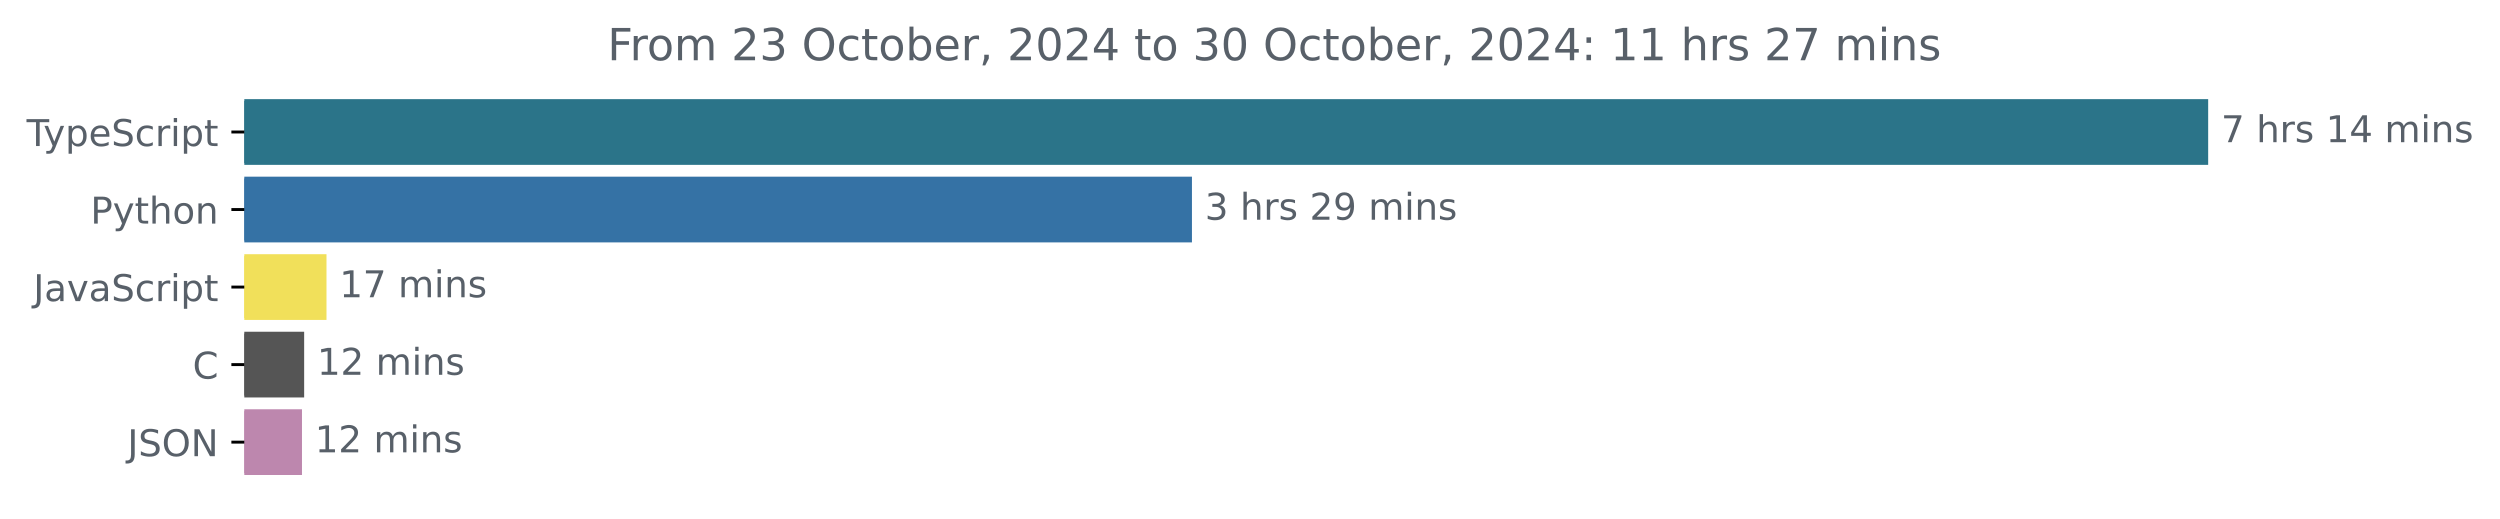
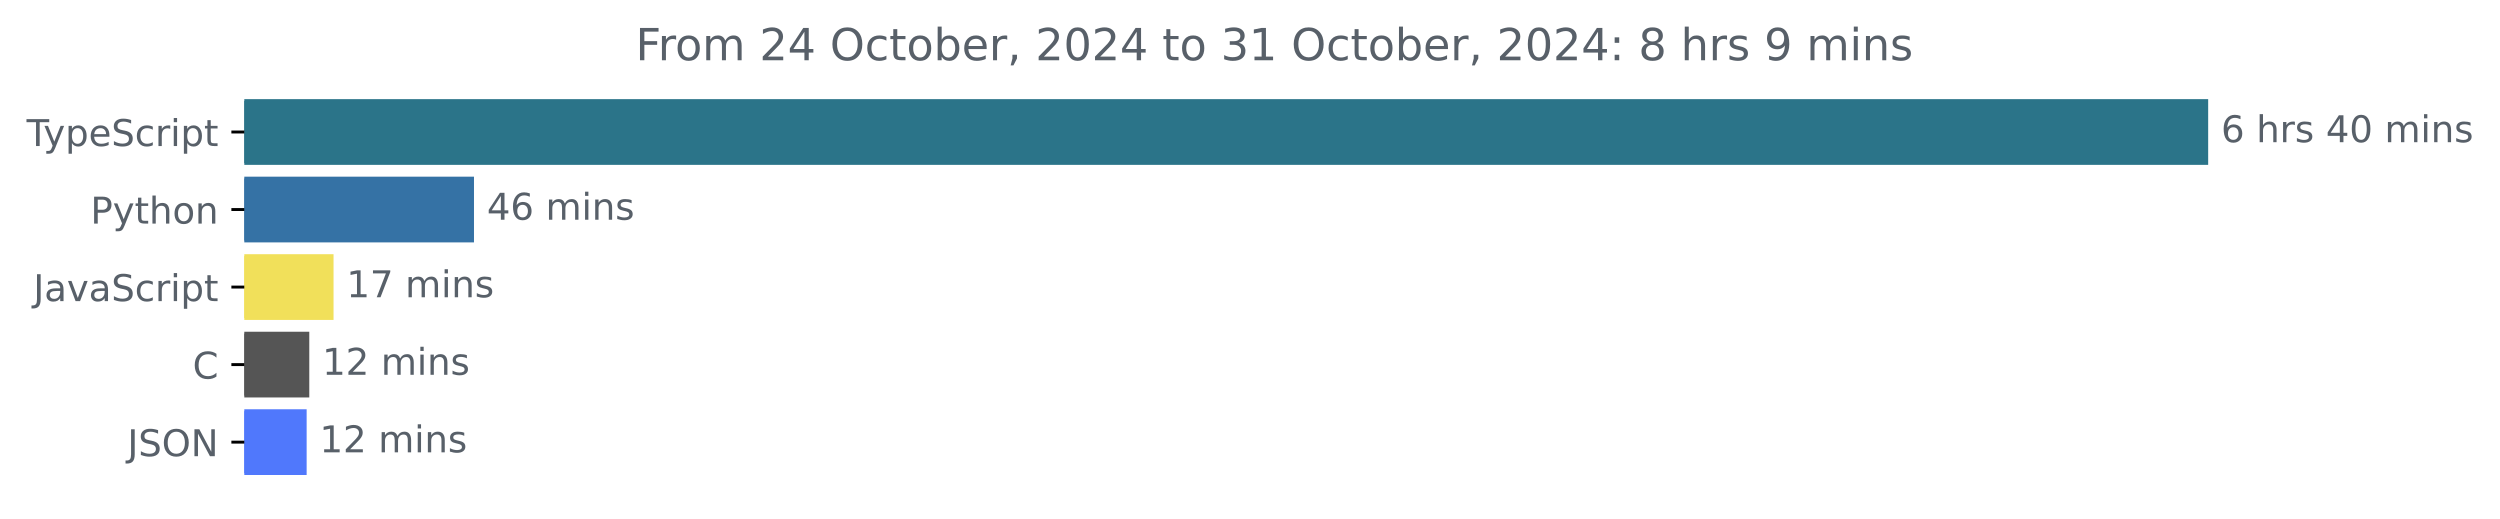
<svg xmlns="http://www.w3.org/2000/svg" xmlns:xlink="http://www.w3.org/1999/xlink" width="677.144pt" height="140.398pt" viewBox="0 0 677.144 140.398" version="1.1">
  <defs>
    <style type="text/css">*{stroke-linejoin: round; stroke-linecap: butt}</style>
  </defs>
  <g id="figure_1">
    <g id="patch_1">
      <path d="M -0 140.398  L 677.144 140.398  L 677.144 0  L -0 0  L -0 140.398  z " style="fill: none" />
    </g>
    <g id="axes_1">
      <g id="patch_2">
-         <path d="M 66.17 27.358  L 597.599 27.358  L 597.599 44.158  L 66.17 44.158  z " clip-path="url(#pf64765cf49)" style="fill: #2b7489; stroke: #2b7489; stroke-linejoin: miter" />
+         <path d="M 66.17 27.358  L 597.599 27.358  L 597.599 44.158  L 66.17 44.158  z " clip-path="url(#p854dfcf384)" style="fill: #2b7489; stroke: #2b7489; stroke-linejoin: miter" />
      </g>
      <g id="patch_3">
-         <path d="M 66.17 48.358  L 322.348 48.358  L 322.348 65.158  L 66.17 65.158  z " clip-path="url(#pf64765cf49)" style="fill: #3572a5; stroke: #3572a5; stroke-linejoin: miter" />
+         <path d="M 66.17 48.358  L 127.884 48.358  L 127.884 65.158  L 66.17 65.158  z " clip-path="url(#p854dfcf384)" style="fill: #3572a5; stroke: #3572a5; stroke-linejoin: miter" />
      </g>
      <g id="patch_4">
-         <path d="M 66.17 69.358  L 87.932 69.358  L 87.932 86.158  L 66.17 86.158  z " clip-path="url(#pf64765cf49)" style="fill: #f1e05a; stroke: #f1e05a; stroke-linejoin: miter" />
+         <path d="M 66.17 69.358  L 89.841 69.358  L 89.841 86.158  L 66.17 86.158  z " clip-path="url(#p854dfcf384)" style="fill: #f1e05a; stroke: #f1e05a; stroke-linejoin: miter" />
      </g>
      <g id="patch_5">
-         <path d="M 66.17 90.358  L 81.882 90.358  L 81.882 107.158  L 66.17 107.158  z " clip-path="url(#pf64765cf49)" style="fill: #555555; stroke: #555555; stroke-linejoin: miter" />
+         <path d="M 66.17 90.358  L 83.273 90.358  L 83.273 107.158  L 66.17 107.158  z " clip-path="url(#p854dfcf384)" style="fill: #555555; stroke: #555555; stroke-linejoin: miter" />
      </g>
      <g id="patch_6">
-         <path d="M 66.17 111.358  L 81.294 111.358  L 81.294 128.158  L 66.17 128.158  z " clip-path="url(#pf64765cf49)" style="fill: #bd87ae; stroke: #bd87ae; stroke-linejoin: miter" />
+         <path d="M 66.17 111.358  L 82.558 111.358  L 82.558 128.158  L 66.17 128.158  z " clip-path="url(#p854dfcf384)" style="fill: #5078fc; stroke: #5078fc; stroke-linejoin: miter" />
      </g>
      <g id="matplotlib.axis_1" />
      <g id="matplotlib.axis_2">
        <g id="ytick_1">
          <g id="line2d_1">
            <defs>
-               <path id="md7c82a6ee3" d="M 0 0  L -3.5 0  " style="stroke: #000000; stroke-width: 0.8" />
+               <path id="mf02c20d274" d="M 0 0  L -3.5 0  " style="stroke: #000000; stroke-width: 0.8" />
            </defs>
            <g>
-               <use xlink:href="#md7c82a6ee3" x="66.17" y="35.758" style="stroke: #000000; stroke-width: 0.8" />
+               <use xlink:href="#mf02c20d274" x="66.17" y="35.758" style="stroke: #000000; stroke-width: 0.8" />
            </g>
          </g>
          <g id="text_1">
            <g style="fill: #586069" transform="translate(7.2 39.55734) scale(0.1 -0.1)">
              <defs>
                <path id="DejaVuSans-54" d="M -19 4666  L 3928 4666  L 3928 4134  L 2272 4134  L 2272 0  L 1638 0  L 1638 4134  L -19 4134  L -19 4666  z " transform="scale(0.015625)" />
                <path id="DejaVuSans-79" d="M 2059 -325  Q 1816 -950 1584 -1140  Q 1353 -1331 966 -1331  L 506 -1331  L 506 -850  L 844 -850  Q 1081 -850 1212 -737  Q 1344 -625 1503 -206  L 1606 56  L 191 3500  L 800 3500  L 1894 763  L 2988 3500  L 3597 3500  L 2059 -325  z " transform="scale(0.015625)" />
                <path id="DejaVuSans-70" d="M 1159 525  L 1159 -1331  L 581 -1331  L 581 3500  L 1159 3500  L 1159 2969  Q 1341 3281 1617 3432  Q 1894 3584 2278 3584  Q 2916 3584 3314 3078  Q 3713 2572 3713 1747  Q 3713 922 3314 415  Q 2916 -91 2278 -91  Q 1894 -91 1617 61  Q 1341 213 1159 525  z M 3116 1747  Q 3116 2381 2855 2742  Q 2594 3103 2138 3103  Q 1681 3103 1420 2742  Q 1159 2381 1159 1747  Q 1159 1113 1420 752  Q 1681 391 2138 391  Q 2594 391 2855 752  Q 3116 1113 3116 1747  z " transform="scale(0.015625)" />
                <path id="DejaVuSans-65" d="M 3597 1894  L 3597 1613  L 953 1613  Q 991 1019 1311 708  Q 1631 397 2203 397  Q 2534 397 2845 478  Q 3156 559 3463 722  L 3463 178  Q 3153 47 2828 -22  Q 2503 -91 2169 -91  Q 1331 -91 842 396  Q 353 884 353 1716  Q 353 2575 817 3079  Q 1281 3584 2069 3584  Q 2775 3584 3186 3129  Q 3597 2675 3597 1894  z M 3022 2063  Q 3016 2534 2758 2815  Q 2500 3097 2075 3097  Q 1594 3097 1305 2825  Q 1016 2553 972 2059  L 3022 2063  z " transform="scale(0.015625)" />
                <path id="DejaVuSans-53" d="M 3425 4513  L 3425 3897  Q 3066 4069 2747 4153  Q 2428 4238 2131 4238  Q 1616 4238 1336 4038  Q 1056 3838 1056 3469  Q 1056 3159 1242 3001  Q 1428 2844 1947 2747  L 2328 2669  Q 3034 2534 3370 2195  Q 3706 1856 3706 1288  Q 3706 609 3251 259  Q 2797 -91 1919 -91  Q 1588 -91 1214 -16  Q 841 59 441 206  L 441 856  Q 825 641 1194 531  Q 1563 422 1919 422  Q 2459 422 2753 634  Q 3047 847 3047 1241  Q 3047 1584 2836 1778  Q 2625 1972 2144 2069  L 1759 2144  Q 1053 2284 737 2584  Q 422 2884 422 3419  Q 422 4038 858 4394  Q 1294 4750 2059 4750  Q 2388 4750 2728 4690  Q 3069 4631 3425 4513  z " transform="scale(0.015625)" />
                <path id="DejaVuSans-63" d="M 3122 3366  L 3122 2828  Q 2878 2963 2633 3030  Q 2388 3097 2138 3097  Q 1578 3097 1268 2742  Q 959 2388 959 1747  Q 959 1106 1268 751  Q 1578 397 2138 397  Q 2388 397 2633 464  Q 2878 531 3122 666  L 3122 134  Q 2881 22 2623 -34  Q 2366 -91 2075 -91  Q 1284 -91 818 406  Q 353 903 353 1747  Q 353 2603 823 3093  Q 1294 3584 2113 3584  Q 2378 3584 2631 3529  Q 2884 3475 3122 3366  z " transform="scale(0.015625)" />
                <path id="DejaVuSans-72" d="M 2631 2963  Q 2534 3019 2420 3045  Q 2306 3072 2169 3072  Q 1681 3072 1420 2755  Q 1159 2438 1159 1844  L 1159 0  L 581 0  L 581 3500  L 1159 3500  L 1159 2956  Q 1341 3275 1631 3429  Q 1922 3584 2338 3584  Q 2397 3584 2469 3576  Q 2541 3569 2628 3553  L 2631 2963  z " transform="scale(0.015625)" />
                <path id="DejaVuSans-69" d="M 603 3500  L 1178 3500  L 1178 0  L 603 0  L 603 3500  z M 603 4863  L 1178 4863  L 1178 4134  L 603 4134  L 603 4863  z " transform="scale(0.015625)" />
                <path id="DejaVuSans-74" d="M 1172 4494  L 1172 3500  L 2356 3500  L 2356 3053  L 1172 3053  L 1172 1153  Q 1172 725 1289 603  Q 1406 481 1766 481  L 2356 481  L 2356 0  L 1766 0  Q 1100 0 847 248  Q 594 497 594 1153  L 594 3053  L 172 3053  L 172 3500  L 594 3500  L 594 4494  L 1172 4494  z " transform="scale(0.015625)" />
              </defs>
              <use xlink:href="#DejaVuSans-54" />
              <use xlink:href="#DejaVuSans-79" x="45.459" />
              <use xlink:href="#DejaVuSans-70" x="104.639" />
              <use xlink:href="#DejaVuSans-65" x="168.115" />
              <use xlink:href="#DejaVuSans-53" x="229.639" />
              <use xlink:href="#DejaVuSans-63" x="293.115" />
              <use xlink:href="#DejaVuSans-72" x="348.096" />
              <use xlink:href="#DejaVuSans-69" x="389.209" />
              <use xlink:href="#DejaVuSans-70" x="416.992" />
              <use xlink:href="#DejaVuSans-74" x="480.469" />
            </g>
          </g>
        </g>
        <g id="ytick_2">
          <g id="line2d_2">
            <g>
-               <use xlink:href="#md7c82a6ee3" x="66.17" y="56.758" style="stroke: #000000; stroke-width: 0.8" />
+               <use xlink:href="#mf02c20d274" x="66.17" y="56.758" style="stroke: #000000; stroke-width: 0.8" />
            </g>
          </g>
          <g id="text_2">
            <g style="fill: #586069" transform="translate(24.50781 60.55734) scale(0.1 -0.1)">
              <defs>
                <path id="DejaVuSans-50" d="M 1259 4147  L 1259 2394  L 2053 2394  Q 2494 2394 2734 2622  Q 2975 2850 2975 3272  Q 2975 3691 2734 3919  Q 2494 4147 2053 4147  L 1259 4147  z M 628 4666  L 2053 4666  Q 2838 4666 3239 4311  Q 3641 3956 3641 3272  Q 3641 2581 3239 2228  Q 2838 1875 2053 1875  L 1259 1875  L 1259 0  L 628 0  L 628 4666  z " transform="scale(0.015625)" />
                <path id="DejaVuSans-68" d="M 3513 2113  L 3513 0  L 2938 0  L 2938 2094  Q 2938 2591 2744 2837  Q 2550 3084 2163 3084  Q 1697 3084 1428 2787  Q 1159 2491 1159 1978  L 1159 0  L 581 0  L 581 4863  L 1159 4863  L 1159 2956  Q 1366 3272 1645 3428  Q 1925 3584 2291 3584  Q 2894 3584 3203 3211  Q 3513 2838 3513 2113  z " transform="scale(0.015625)" />
                <path id="DejaVuSans-6f" d="M 1959 3097  Q 1497 3097 1228 2736  Q 959 2375 959 1747  Q 959 1119 1226 758  Q 1494 397 1959 397  Q 2419 397 2687 759  Q 2956 1122 2956 1747  Q 2956 2369 2687 2733  Q 2419 3097 1959 3097  z M 1959 3584  Q 2709 3584 3137 3096  Q 3566 2609 3566 1747  Q 3566 888 3137 398  Q 2709 -91 1959 -91  Q 1206 -91 779 398  Q 353 888 353 1747  Q 353 2609 779 3096  Q 1206 3584 1959 3584  z " transform="scale(0.015625)" />
                <path id="DejaVuSans-6e" d="M 3513 2113  L 3513 0  L 2938 0  L 2938 2094  Q 2938 2591 2744 2837  Q 2550 3084 2163 3084  Q 1697 3084 1428 2787  Q 1159 2491 1159 1978  L 1159 0  L 581 0  L 581 3500  L 1159 3500  L 1159 2956  Q 1366 3272 1645 3428  Q 1925 3584 2291 3584  Q 2894 3584 3203 3211  Q 3513 2838 3513 2113  z " transform="scale(0.015625)" />
              </defs>
              <use xlink:href="#DejaVuSans-50" />
              <use xlink:href="#DejaVuSans-79" x="60.303" />
              <use xlink:href="#DejaVuSans-74" x="119.482" />
              <use xlink:href="#DejaVuSans-68" x="158.691" />
              <use xlink:href="#DejaVuSans-6f" x="222.07" />
              <use xlink:href="#DejaVuSans-6e" x="283.252" />
            </g>
          </g>
        </g>
        <g id="ytick_3">
          <g id="line2d_3">
            <g>
-               <use xlink:href="#md7c82a6ee3" x="66.17" y="77.758" style="stroke: #000000; stroke-width: 0.8" />
+               <use xlink:href="#mf02c20d274" x="66.17" y="77.758" style="stroke: #000000; stroke-width: 0.8" />
            </g>
          </g>
          <g id="text_3">
            <g style="fill: #586069" transform="translate(9.040625 81.55734) scale(0.1 -0.1)">
              <defs>
                <path id="DejaVuSans-4a" d="M 628 4666  L 1259 4666  L 1259 325  Q 1259 -519 939 -900  Q 619 -1281 -91 -1281  L -331 -1281  L -331 -750  L -134 -750  Q 284 -750 456 -515  Q 628 -281 628 325  L 628 4666  z " transform="scale(0.015625)" />
                <path id="DejaVuSans-61" d="M 2194 1759  Q 1497 1759 1228 1600  Q 959 1441 959 1056  Q 959 750 1161 570  Q 1363 391 1709 391  Q 2188 391 2477 730  Q 2766 1069 2766 1631  L 2766 1759  L 2194 1759  z M 3341 1997  L 3341 0  L 2766 0  L 2766 531  Q 2569 213 2275 61  Q 1981 -91 1556 -91  Q 1019 -91 701 211  Q 384 513 384 1019  Q 384 1609 779 1909  Q 1175 2209 1959 2209  L 2766 2209  L 2766 2266  Q 2766 2663 2505 2880  Q 2244 3097 1772 3097  Q 1472 3097 1187 3025  Q 903 2953 641 2809  L 641 3341  Q 956 3463 1253 3523  Q 1550 3584 1831 3584  Q 2591 3584 2966 3190  Q 3341 2797 3341 1997  z " transform="scale(0.015625)" />
                <path id="DejaVuSans-76" d="M 191 3500  L 800 3500  L 1894 563  L 2988 3500  L 3597 3500  L 2284 0  L 1503 0  L 191 3500  z " transform="scale(0.015625)" />
              </defs>
              <use xlink:href="#DejaVuSans-4a" />
              <use xlink:href="#DejaVuSans-61" x="29.492" />
              <use xlink:href="#DejaVuSans-76" x="90.771" />
              <use xlink:href="#DejaVuSans-61" x="149.951" />
              <use xlink:href="#DejaVuSans-53" x="211.23" />
              <use xlink:href="#DejaVuSans-63" x="274.707" />
              <use xlink:href="#DejaVuSans-72" x="329.688" />
              <use xlink:href="#DejaVuSans-69" x="370.801" />
              <use xlink:href="#DejaVuSans-70" x="398.584" />
              <use xlink:href="#DejaVuSans-74" x="462.061" />
            </g>
          </g>
        </g>
        <g id="ytick_4">
          <g id="line2d_4">
            <g>
-               <use xlink:href="#md7c82a6ee3" x="66.17" y="98.758" style="stroke: #000000; stroke-width: 0.8" />
+               <use xlink:href="#mf02c20d274" x="66.17" y="98.758" style="stroke: #000000; stroke-width: 0.8" />
            </g>
          </g>
          <g id="text_4">
            <g style="fill: #586069" transform="translate(52.1875 102.5573) scale(0.1 -0.1)">
              <defs>
                <path id="DejaVuSans-43" d="M 4122 4306  L 4122 3641  Q 3803 3938 3442 4084  Q 3081 4231 2675 4231  Q 1875 4231 1450 3742  Q 1025 3253 1025 2328  Q 1025 1406 1450 917  Q 1875 428 2675 428  Q 3081 428 3442 575  Q 3803 722 4122 1019  L 4122 359  Q 3791 134 3420 21  Q 3050 -91 2638 -91  Q 1578 -91 968 557  Q 359 1206 359 2328  Q 359 3453 968 4101  Q 1578 4750 2638 4750  Q 3056 4750 3426 4639  Q 3797 4528 4122 4306  z " transform="scale(0.015625)" />
              </defs>
              <use xlink:href="#DejaVuSans-43" />
            </g>
          </g>
        </g>
        <g id="ytick_5">
          <g id="line2d_5">
            <g>
-               <use xlink:href="#md7c82a6ee3" x="66.17" y="119.758" style="stroke: #000000; stroke-width: 0.8" />
+               <use xlink:href="#mf02c20d274" x="66.17" y="119.758" style="stroke: #000000; stroke-width: 0.8" />
            </g>
          </g>
          <g id="text_5">
            <g style="fill: #586069" transform="translate(34.51875 123.5573) scale(0.1 -0.1)">
              <defs>
                <path id="DejaVuSans-4f" d="M 2522 4238  Q 1834 4238 1429 3725  Q 1025 3213 1025 2328  Q 1025 1447 1429 934  Q 1834 422 2522 422  Q 3209 422 3611 934  Q 4013 1447 4013 2328  Q 4013 3213 3611 3725  Q 3209 4238 2522 4238  z M 2522 4750  Q 3503 4750 4090 4092  Q 4678 3434 4678 2328  Q 4678 1225 4090 567  Q 3503 -91 2522 -91  Q 1538 -91 948 565  Q 359 1222 359 2328  Q 359 3434 948 4092  Q 1538 4750 2522 4750  z " transform="scale(0.015625)" />
                <path id="DejaVuSans-4e" d="M 628 4666  L 1478 4666  L 3547 763  L 3547 4666  L 4159 4666  L 4159 0  L 3309 0  L 1241 3903  L 1241 0  L 628 0  L 628 4666  z " transform="scale(0.015625)" />
              </defs>
              <use xlink:href="#DejaVuSans-4a" />
              <use xlink:href="#DejaVuSans-53" x="29.492" />
              <use xlink:href="#DejaVuSans-4f" x="92.969" />
              <use xlink:href="#DejaVuSans-4e" x="171.68" />
            </g>
          </g>
        </g>
      </g>
      <g id="text_6">
        <g style="fill: #586069" transform="translate(601.5989 38.5175) scale(0.1 -0.1)">
          <defs>
-             <path id="DejaVuSans-37" d="M 525 4666  L 3525 4666  L 3525 4397  L 1831 0  L 1172 0  L 2766 4134  L 525 4134  L 525 4666  z " transform="scale(0.015625)" />
+             <path id="DejaVuSans-36" d="M 2113 2584  Q 1688 2584 1439 2293  Q 1191 2003 1191 1497  Q 1191 994 1439 701  Q 1688 409 2113 409  Q 2538 409 2786 701  Q 3034 994 3034 1497  Q 3034 2003 2786 2293  Q 2538 2584 2113 2584  z M 3366 4563  L 3366 3988  Q 3128 4100 2886 4159  Q 2644 4219 2406 4219  Q 1781 4219 1451 3797  Q 1122 3375 1075 2522  Q 1259 2794 1537 2939  Q 1816 3084 2150 3084  Q 2853 3084 3261 2657  Q 3669 2231 3669 1497  Q 3669 778 3244 343  Q 2819 -91 2113 -91  Q 1303 -91 875 529  Q 447 1150 447 2328  Q 447 3434 972 4092  Q 1497 4750 2381 4750  Q 2619 4750 2861 4703  Q 3103 4656 3366 4563  z " transform="scale(0.015625)" />
            <path id="DejaVuSans-20" transform="scale(0.015625)" />
            <path id="DejaVuSans-73" d="M 2834 3397  L 2834 2853  Q 2591 2978 2328 3040  Q 2066 3103 1784 3103  Q 1356 3103 1142 2972  Q 928 2841 928 2578  Q 928 2378 1081 2264  Q 1234 2150 1697 2047  L 1894 2003  Q 2506 1872 2764 1633  Q 3022 1394 3022 966  Q 3022 478 2636 193  Q 2250 -91 1575 -91  Q 1294 -91 989 -36  Q 684 19 347 128  L 347 722  Q 666 556 975 473  Q 1284 391 1588 391  Q 1994 391 2212 530  Q 2431 669 2431 922  Q 2431 1156 2273 1281  Q 2116 1406 1581 1522  L 1381 1569  Q 847 1681 609 1914  Q 372 2147 372 2553  Q 372 3047 722 3315  Q 1072 3584 1716 3584  Q 2034 3584 2315 3537  Q 2597 3491 2834 3397  z " transform="scale(0.015625)" />
-             <path id="DejaVuSans-31" d="M 794 531  L 1825 531  L 1825 4091  L 703 3866  L 703 4441  L 1819 4666  L 2450 4666  L 2450 531  L 3481 531  L 3481 0  L 794 0  L 794 531  z " transform="scale(0.015625)" />
            <path id="DejaVuSans-34" d="M 2419 4116  L 825 1625  L 2419 1625  L 2419 4116  z M 2253 4666  L 3047 4666  L 3047 1625  L 3713 1625  L 3713 1100  L 3047 1100  L 3047 0  L 2419 0  L 2419 1100  L 313 1100  L 313 1709  L 2253 4666  z " transform="scale(0.015625)" />
+             <path id="DejaVuSans-30" d="M 2034 4250  Q 1547 4250 1301 3770  Q 1056 3291 1056 2328  Q 1056 1369 1301 889  Q 1547 409 2034 409  Q 2525 409 2770 889  Q 3016 1369 3016 2328  Q 3016 3291 2770 3770  Q 2525 4250 2034 4250  z M 2034 4750  Q 2819 4750 3233 4129  Q 3647 3509 3647 2328  Q 3647 1150 3233 529  Q 2819 -91 2034 -91  Q 1250 -91 836 529  Q 422 1150 422 2328  Q 422 3509 836 4129  Q 1250 4750 2034 4750  z " transform="scale(0.015625)" />
            <path id="DejaVuSans-6d" d="M 3328 2828  Q 3544 3216 3844 3400  Q 4144 3584 4550 3584  Q 5097 3584 5394 3201  Q 5691 2819 5691 2113  L 5691 0  L 5113 0  L 5113 2094  Q 5113 2597 4934 2840  Q 4756 3084 4391 3084  Q 3944 3084 3684 2787  Q 3425 2491 3425 1978  L 3425 0  L 2847 0  L 2847 2094  Q 2847 2600 2669 2842  Q 2491 3084 2119 3084  Q 1678 3084 1418 2786  Q 1159 2488 1159 1978  L 1159 0  L 581 0  L 581 3500  L 1159 3500  L 1159 2956  Q 1356 3278 1631 3431  Q 1906 3584 2284 3584  Q 2666 3584 2933 3390  Q 3200 3197 3328 2828  z " transform="scale(0.015625)" />
          </defs>
-           <use xlink:href="#DejaVuSans-37" />
+           <use xlink:href="#DejaVuSans-36" />
          <use xlink:href="#DejaVuSans-20" x="63.623" />
          <use xlink:href="#DejaVuSans-68" x="95.41" />
          <use xlink:href="#DejaVuSans-72" x="158.789" />
          <use xlink:href="#DejaVuSans-73" x="199.902" />
          <use xlink:href="#DejaVuSans-20" x="252.002" />
-           <use xlink:href="#DejaVuSans-31" x="283.789" />
-           <use xlink:href="#DejaVuSans-34" x="347.412" />
+           <use xlink:href="#DejaVuSans-34" x="283.789" />
+           <use xlink:href="#DejaVuSans-30" x="347.412" />
          <use xlink:href="#DejaVuSans-20" x="411.035" />
          <use xlink:href="#DejaVuSans-6d" x="442.822" />
          <use xlink:href="#DejaVuSans-69" x="540.234" />
          <use xlink:href="#DejaVuSans-6e" x="568.018" />
          <use xlink:href="#DejaVuSans-73" x="631.396" />
        </g>
      </g>
      <g id="text_7">
-         <g style="fill: #586069" transform="translate(326.3483 59.5175) scale(0.1 -0.1)">
-           <defs>
-             <path id="DejaVuSans-33" d="M 2597 2516  Q 3050 2419 3304 2112  Q 3559 1806 3559 1356  Q 3559 666 3084 287  Q 2609 -91 1734 -91  Q 1441 -91 1130 -33  Q 819 25 488 141  L 488 750  Q 750 597 1062 519  Q 1375 441 1716 441  Q 2309 441 2620 675  Q 2931 909 2931 1356  Q 2931 1769 2642 2001  Q 2353 2234 1838 2234  L 1294 2234  L 1294 2753  L 1863 2753  Q 2328 2753 2575 2939  Q 2822 3125 2822 3475  Q 2822 3834 2567 4026  Q 2313 4219 1838 4219  Q 1578 4219 1281 4162  Q 984 4106 628 3988  L 628 4550  Q 988 4650 1302 4700  Q 1616 4750 1894 4750  Q 2613 4750 3031 4423  Q 3450 4097 3450 3541  Q 3450 3153 3228 2886  Q 3006 2619 2597 2516  z " transform="scale(0.015625)" />
-             <path id="DejaVuSans-32" d="M 1228 531  L 3431 531  L 3431 0  L 469 0  L 469 531  Q 828 903 1448 1529  Q 2069 2156 2228 2338  Q 2531 2678 2651 2914  Q 2772 3150 2772 3378  Q 2772 3750 2511 3984  Q 2250 4219 1831 4219  Q 1534 4219 1204 4116  Q 875 4013 500 3803  L 500 4441  Q 881 4594 1212 4672  Q 1544 4750 1819 4750  Q 2544 4750 2975 4387  Q 3406 4025 3406 3419  Q 3406 3131 3298 2873  Q 3191 2616 2906 2266  Q 2828 2175 2409 1742  Q 1991 1309 1228 531  z " transform="scale(0.015625)" />
-             <path id="DejaVuSans-39" d="M 703 97  L 703 672  Q 941 559 1184 500  Q 1428 441 1663 441  Q 2288 441 2617 861  Q 2947 1281 2994 2138  Q 2813 1869 2534 1725  Q 2256 1581 1919 1581  Q 1219 1581 811 2004  Q 403 2428 403 3163  Q 403 3881 828 4315  Q 1253 4750 1959 4750  Q 2769 4750 3195 4129  Q 3622 3509 3622 2328  Q 3622 1225 3098 567  Q 2575 -91 1691 -91  Q 1453 -91 1209 -44  Q 966 3 703 97  z M 1959 2075  Q 2384 2075 2632 2365  Q 2881 2656 2881 3163  Q 2881 3666 2632 3958  Q 2384 4250 1959 4250  Q 1534 4250 1286 3958  Q 1038 3666 1038 3163  Q 1038 2656 1286 2365  Q 1534 2075 1959 2075  z " transform="scale(0.015625)" />
-           </defs>
-           <use xlink:href="#DejaVuSans-33" />
-           <use xlink:href="#DejaVuSans-20" x="63.623" />
-           <use xlink:href="#DejaVuSans-68" x="95.41" />
-           <use xlink:href="#DejaVuSans-72" x="158.789" />
-           <use xlink:href="#DejaVuSans-73" x="199.902" />
-           <use xlink:href="#DejaVuSans-20" x="252.002" />
-           <use xlink:href="#DejaVuSans-32" x="283.789" />
-           <use xlink:href="#DejaVuSans-39" x="347.412" />
-           <use xlink:href="#DejaVuSans-20" x="411.035" />
-           <use xlink:href="#DejaVuSans-6d" x="442.822" />
-           <use xlink:href="#DejaVuSans-69" x="540.234" />
-           <use xlink:href="#DejaVuSans-6e" x="568.018" />
-           <use xlink:href="#DejaVuSans-73" x="631.396" />
+         <g style="fill: #586069" transform="translate(131.8842 59.5175) scale(0.1 -0.1)">
+           <use xlink:href="#DejaVuSans-34" />
+           <use xlink:href="#DejaVuSans-36" x="63.623" />
+           <use xlink:href="#DejaVuSans-20" x="127.246" />
+           <use xlink:href="#DejaVuSans-6d" x="159.033" />
+           <use xlink:href="#DejaVuSans-69" x="256.445" />
+           <use xlink:href="#DejaVuSans-6e" x="284.229" />
+           <use xlink:href="#DejaVuSans-73" x="347.607" />
        </g>
      </g>
      <g id="text_8">
-         <g style="fill: #586069" transform="translate(91.93158 80.5175) scale(0.1 -0.1)">
+         <g style="fill: #586069" transform="translate(93.84138 80.5175) scale(0.1 -0.1)">
+           <defs>
+             <path id="DejaVuSans-31" d="M 794 531  L 1825 531  L 1825 4091  L 703 3866  L 703 4441  L 1819 4666  L 2450 4666  L 2450 531  L 3481 531  L 3481 0  L 794 0  L 794 531  z " transform="scale(0.015625)" />
+             <path id="DejaVuSans-37" d="M 525 4666  L 3525 4666  L 3525 4397  L 1831 0  L 1172 0  L 2766 4134  L 525 4134  L 525 4666  z " transform="scale(0.015625)" />
+           </defs>
          <use xlink:href="#DejaVuSans-31" />
          <use xlink:href="#DejaVuSans-37" x="63.623" />
          <use xlink:href="#DejaVuSans-20" x="127.246" />
          <use xlink:href="#DejaVuSans-6d" x="159.033" />
          <use xlink:href="#DejaVuSans-69" x="256.445" />
          <use xlink:href="#DejaVuSans-6e" x="284.229" />
          <use xlink:href="#DejaVuSans-73" x="347.607" />
        </g>
      </g>
      <g id="text_9">
-         <g style="fill: #586069" transform="translate(85.88211 101.5175) scale(0.1 -0.1)">
+         <g style="fill: #586069" transform="translate(87.27331 101.5175) scale(0.1 -0.1)">
+           <defs>
+             <path id="DejaVuSans-32" d="M 1228 531  L 3431 531  L 3431 0  L 469 0  L 469 531  Q 828 903 1448 1529  Q 2069 2156 2228 2338  Q 2531 2678 2651 2914  Q 2772 3150 2772 3378  Q 2772 3750 2511 3984  Q 2250 4219 1831 4219  Q 1534 4219 1204 4116  Q 875 4013 500 3803  L 500 4441  Q 881 4594 1212 4672  Q 1544 4750 1819 4750  Q 2544 4750 2975 4387  Q 3406 4025 3406 3419  Q 3406 3131 3298 2873  Q 3191 2616 2906 2266  Q 2828 2175 2409 1742  Q 1991 1309 1228 531  z " transform="scale(0.015625)" />
+           </defs>
          <use xlink:href="#DejaVuSans-31" />
          <use xlink:href="#DejaVuSans-32" x="63.623" />
          <use xlink:href="#DejaVuSans-20" x="127.246" />
          <use xlink:href="#DejaVuSans-6d" x="159.033" />
          <use xlink:href="#DejaVuSans-69" x="256.445" />
          <use xlink:href="#DejaVuSans-6e" x="284.229" />
          <use xlink:href="#DejaVuSans-73" x="347.607" />
        </g>
      </g>
      <g id="text_10">
-         <g style="fill: #586069" transform="translate(85.29397 122.5175) scale(0.1 -0.1)">
+         <g style="fill: #586069" transform="translate(86.55798 122.5175) scale(0.1 -0.1)">
          <use xlink:href="#DejaVuSans-31" />
          <use xlink:href="#DejaVuSans-32" x="63.623" />
          <use xlink:href="#DejaVuSans-20" x="127.246" />
          <use xlink:href="#DejaVuSans-6d" x="159.033" />
          <use xlink:href="#DejaVuSans-69" x="256.445" />
          <use xlink:href="#DejaVuSans-6e" x="284.229" />
          <use xlink:href="#DejaVuSans-73" x="347.607" />
        </g>
      </g>
      <g id="text_11">
-         <g style="fill: #586069" transform="translate(164.5328 16.31812) scale(0.12 -0.12)">
+         <g style="fill: #586069" transform="translate(172.1678 16.31812) scale(0.12 -0.12)">
          <defs>
            <path id="DejaVuSans-46" d="M 628 4666  L 3309 4666  L 3309 4134  L 1259 4134  L 1259 2759  L 3109 2759  L 3109 2228  L 1259 2228  L 1259 0  L 628 0  L 628 4666  z " transform="scale(0.015625)" />
            <path id="DejaVuSans-62" d="M 3116 1747  Q 3116 2381 2855 2742  Q 2594 3103 2138 3103  Q 1681 3103 1420 2742  Q 1159 2381 1159 1747  Q 1159 1113 1420 752  Q 1681 391 2138 391  Q 2594 391 2855 752  Q 3116 1113 3116 1747  z M 1159 2969  Q 1341 3281 1617 3432  Q 1894 3584 2278 3584  Q 2916 3584 3314 3078  Q 3713 2572 3713 1747  Q 3713 922 3314 415  Q 2916 -91 2278 -91  Q 1894 -91 1617 61  Q 1341 213 1159 525  L 1159 0  L 581 0  L 581 4863  L 1159 4863  L 1159 2969  z " transform="scale(0.015625)" />
            <path id="DejaVuSans-2c" d="M 750 794  L 1409 794  L 1409 256  L 897 -744  L 494 -744  L 750 256  L 750 794  z " transform="scale(0.015625)" />
-             <path id="DejaVuSans-30" d="M 2034 4250  Q 1547 4250 1301 3770  Q 1056 3291 1056 2328  Q 1056 1369 1301 889  Q 1547 409 2034 409  Q 2525 409 2770 889  Q 3016 1369 3016 2328  Q 3016 3291 2770 3770  Q 2525 4250 2034 4250  z M 2034 4750  Q 2819 4750 3233 4129  Q 3647 3509 3647 2328  Q 3647 1150 3233 529  Q 2819 -91 2034 -91  Q 1250 -91 836 529  Q 422 1150 422 2328  Q 422 3509 836 4129  Q 1250 4750 2034 4750  z " transform="scale(0.015625)" />
+             <path id="DejaVuSans-33" d="M 2597 2516  Q 3050 2419 3304 2112  Q 3559 1806 3559 1356  Q 3559 666 3084 287  Q 2609 -91 1734 -91  Q 1441 -91 1130 -33  Q 819 25 488 141  L 488 750  Q 750 597 1062 519  Q 1375 441 1716 441  Q 2309 441 2620 675  Q 2931 909 2931 1356  Q 2931 1769 2642 2001  Q 2353 2234 1838 2234  L 1294 2234  L 1294 2753  L 1863 2753  Q 2328 2753 2575 2939  Q 2822 3125 2822 3475  Q 2822 3834 2567 4026  Q 2313 4219 1838 4219  Q 1578 4219 1281 4162  Q 984 4106 628 3988  L 628 4550  Q 988 4650 1302 4700  Q 1616 4750 1894 4750  Q 2613 4750 3031 4423  Q 3450 4097 3450 3541  Q 3450 3153 3228 2886  Q 3006 2619 2597 2516  z " transform="scale(0.015625)" />
            <path id="DejaVuSans-3a" d="M 750 794  L 1409 794  L 1409 0  L 750 0  L 750 794  z M 750 3309  L 1409 3309  L 1409 2516  L 750 2516  L 750 3309  z " transform="scale(0.015625)" />
+             <path id="DejaVuSans-38" d="M 2034 2216  Q 1584 2216 1326 1975  Q 1069 1734 1069 1313  Q 1069 891 1326 650  Q 1584 409 2034 409  Q 2484 409 2743 651  Q 3003 894 3003 1313  Q 3003 1734 2745 1975  Q 2488 2216 2034 2216  z M 1403 2484  Q 997 2584 770 2862  Q 544 3141 544 3541  Q 544 4100 942 4425  Q 1341 4750 2034 4750  Q 2731 4750 3128 4425  Q 3525 4100 3525 3541  Q 3525 3141 3298 2862  Q 3072 2584 2669 2484  Q 3125 2378 3379 2068  Q 3634 1759 3634 1313  Q 3634 634 3220 271  Q 2806 -91 2034 -91  Q 1263 -91 848 271  Q 434 634 434 1313  Q 434 1759 690 2068  Q 947 2378 1403 2484  z M 1172 3481  Q 1172 3119 1398 2916  Q 1625 2713 2034 2713  Q 2441 2713 2670 2916  Q 2900 3119 2900 3481  Q 2900 3844 2670 4047  Q 2441 4250 2034 4250  Q 1625 4250 1398 4047  Q 1172 3844 1172 3481  z " transform="scale(0.015625)" />
+             <path id="DejaVuSans-39" d="M 703 97  L 703 672  Q 941 559 1184 500  Q 1428 441 1663 441  Q 2288 441 2617 861  Q 2947 1281 2994 2138  Q 2813 1869 2534 1725  Q 2256 1581 1919 1581  Q 1219 1581 811 2004  Q 403 2428 403 3163  Q 403 3881 828 4315  Q 1253 4750 1959 4750  Q 2769 4750 3195 4129  Q 3622 3509 3622 2328  Q 3622 1225 3098 567  Q 2575 -91 1691 -91  Q 1453 -91 1209 -44  Q 966 3 703 97  z M 1959 2075  Q 2384 2075 2632 2365  Q 2881 2656 2881 3163  Q 2881 3666 2632 3958  Q 2384 4250 1959 4250  Q 1534 4250 1286 3958  Q 1038 3666 1038 3163  Q 1038 2656 1286 2365  Q 1534 2075 1959 2075  z " transform="scale(0.015625)" />
          </defs>
          <use xlink:href="#DejaVuSans-46" />
          <use xlink:href="#DejaVuSans-72" x="50.27" />
          <use xlink:href="#DejaVuSans-6f" x="89.133" />
          <use xlink:href="#DejaVuSans-6d" x="150.314" />
          <use xlink:href="#DejaVuSans-20" x="247.727" />
          <use xlink:href="#DejaVuSans-32" x="279.514" />
-           <use xlink:href="#DejaVuSans-33" x="343.137" />
+           <use xlink:href="#DejaVuSans-34" x="343.137" />
          <use xlink:href="#DejaVuSans-20" x="406.76" />
          <use xlink:href="#DejaVuSans-4f" x="438.547" />
          <use xlink:href="#DejaVuSans-63" x="517.258" />
          <use xlink:href="#DejaVuSans-74" x="572.238" />
          <use xlink:href="#DejaVuSans-6f" x="611.447" />
          <use xlink:href="#DejaVuSans-62" x="672.629" />
          <use xlink:href="#DejaVuSans-65" x="736.105" />
          <use xlink:href="#DejaVuSans-72" x="797.629" />
          <use xlink:href="#DejaVuSans-2c" x="838.742" />
          <use xlink:href="#DejaVuSans-20" x="870.529" />
          <use xlink:href="#DejaVuSans-32" x="902.316" />
          <use xlink:href="#DejaVuSans-30" x="965.939" />
          <use xlink:href="#DejaVuSans-32" x="1029.562" />
          <use xlink:href="#DejaVuSans-34" x="1093.186" />
          <use xlink:href="#DejaVuSans-20" x="1156.809" />
          <use xlink:href="#DejaVuSans-74" x="1188.596" />
          <use xlink:href="#DejaVuSans-6f" x="1227.805" />
          <use xlink:href="#DejaVuSans-20" x="1288.986" />
          <use xlink:href="#DejaVuSans-33" x="1320.773" />
-           <use xlink:href="#DejaVuSans-30" x="1384.396" />
+           <use xlink:href="#DejaVuSans-31" x="1384.396" />
          <use xlink:href="#DejaVuSans-20" x="1448.02" />
          <use xlink:href="#DejaVuSans-4f" x="1479.807" />
          <use xlink:href="#DejaVuSans-63" x="1558.518" />
          <use xlink:href="#DejaVuSans-74" x="1613.498" />
          <use xlink:href="#DejaVuSans-6f" x="1652.707" />
          <use xlink:href="#DejaVuSans-62" x="1713.889" />
          <use xlink:href="#DejaVuSans-65" x="1777.365" />
          <use xlink:href="#DejaVuSans-72" x="1838.889" />
          <use xlink:href="#DejaVuSans-2c" x="1880.002" />
          <use xlink:href="#DejaVuSans-20" x="1911.789" />
          <use xlink:href="#DejaVuSans-32" x="1943.576" />
          <use xlink:href="#DejaVuSans-30" x="2007.199" />
          <use xlink:href="#DejaVuSans-32" x="2070.822" />
          <use xlink:href="#DejaVuSans-34" x="2134.445" />
          <use xlink:href="#DejaVuSans-3a" x="2198.068" />
          <use xlink:href="#DejaVuSans-20" x="2231.76" />
-           <use xlink:href="#DejaVuSans-31" x="2263.547" />
-           <use xlink:href="#DejaVuSans-31" x="2327.17" />
-           <use xlink:href="#DejaVuSans-20" x="2390.793" />
-           <use xlink:href="#DejaVuSans-68" x="2422.58" />
-           <use xlink:href="#DejaVuSans-72" x="2485.959" />
-           <use xlink:href="#DejaVuSans-73" x="2527.072" />
-           <use xlink:href="#DejaVuSans-20" x="2579.172" />
-           <use xlink:href="#DejaVuSans-32" x="2610.959" />
-           <use xlink:href="#DejaVuSans-37" x="2674.582" />
-           <use xlink:href="#DejaVuSans-20" x="2738.205" />
-           <use xlink:href="#DejaVuSans-6d" x="2769.992" />
-           <use xlink:href="#DejaVuSans-69" x="2867.404" />
-           <use xlink:href="#DejaVuSans-6e" x="2895.188" />
-           <use xlink:href="#DejaVuSans-73" x="2958.566" />
+           <use xlink:href="#DejaVuSans-38" x="2263.547" />
+           <use xlink:href="#DejaVuSans-20" x="2327.17" />
+           <use xlink:href="#DejaVuSans-68" x="2358.957" />
+           <use xlink:href="#DejaVuSans-72" x="2422.336" />
+           <use xlink:href="#DejaVuSans-73" x="2463.449" />
+           <use xlink:href="#DejaVuSans-20" x="2515.549" />
+           <use xlink:href="#DejaVuSans-39" x="2547.336" />
+           <use xlink:href="#DejaVuSans-20" x="2610.959" />
+           <use xlink:href="#DejaVuSans-6d" x="2642.746" />
+           <use xlink:href="#DejaVuSans-69" x="2740.158" />
+           <use xlink:href="#DejaVuSans-6e" x="2767.941" />
+           <use xlink:href="#DejaVuSans-73" x="2831.32" />
        </g>
      </g>
    </g>
  </g>
  <defs>
-     <clipPath id="pf64765cf49">
+     <clipPath id="p854dfcf384">
      <rect x="66.17" y="22.318" width="558" height="110.88" />
    </clipPath>
  </defs>
</svg>
